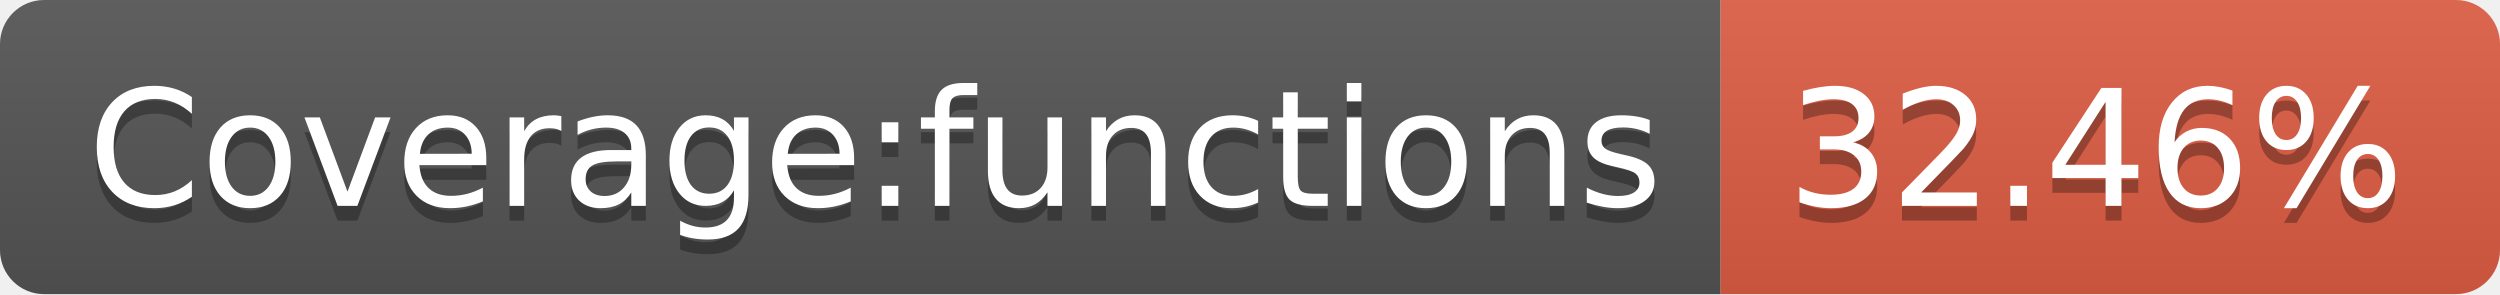
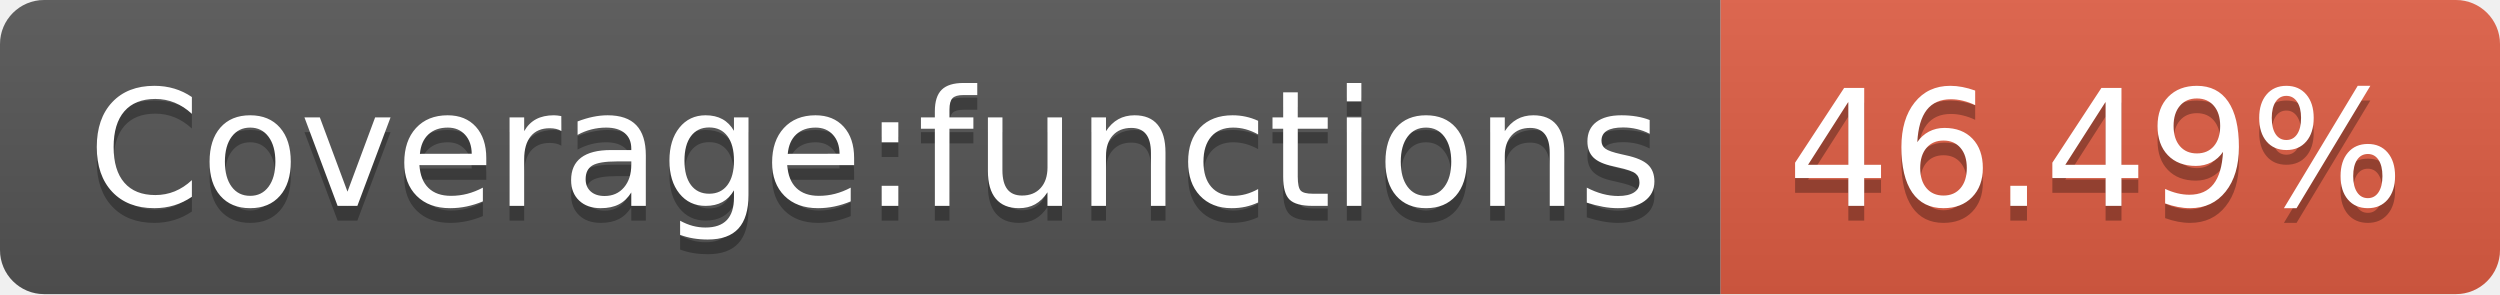
<svg xmlns="http://www.w3.org/2000/svg" width="170" height="20">
  <linearGradient id="b" x2="0" y2="100%">
    <stop offset="0" stop-color="#bbb" stop-opacity=".1" />
    <stop offset="1" stop-opacity=".1" />
  </linearGradient>
  <clipPath id="a">
    <rect width="170" height="20" rx="3" fill="#fff" />
  </clipPath>
  <g clip-path="url(#a)">
    <path fill="#555" d="M0 0h117v20H0z" />
    <path fill="#e05d44" d="M117 0h53v20H117z" />
    <path fill="url(#b)" d="M0 0h170v20H0z" />
  </g>
  <g fill="#fff" text-anchor="middle" font-family="DejaVu Sans,Verdana,Geneva,sans-serif" font-size="110">
    <text x="595" y="150" fill="#010101" fill-opacity=".3" transform="scale(.1)" textLength="1070">Coverage:functions</text>
    <text x="595" y="140" transform="scale(.1)" textLength="1070">Coverage:functions</text>
-     <text x="1425" y="150" fill="#010101" fill-opacity=".3" transform="scale(.1)" textLength="430">32.46%</text>
-     <text x="1425" y="140" transform="scale(.1)" textLength="430">32.46%</text>
+     <text x="1425" y="150" fill="#010101" fill-opacity=".3" transform="scale(.1)" textLength="430">46.49%</text>
+     <text x="1425" y="140" transform="scale(.1)" textLength="430">46.49%</text>
  </g>
</svg>
